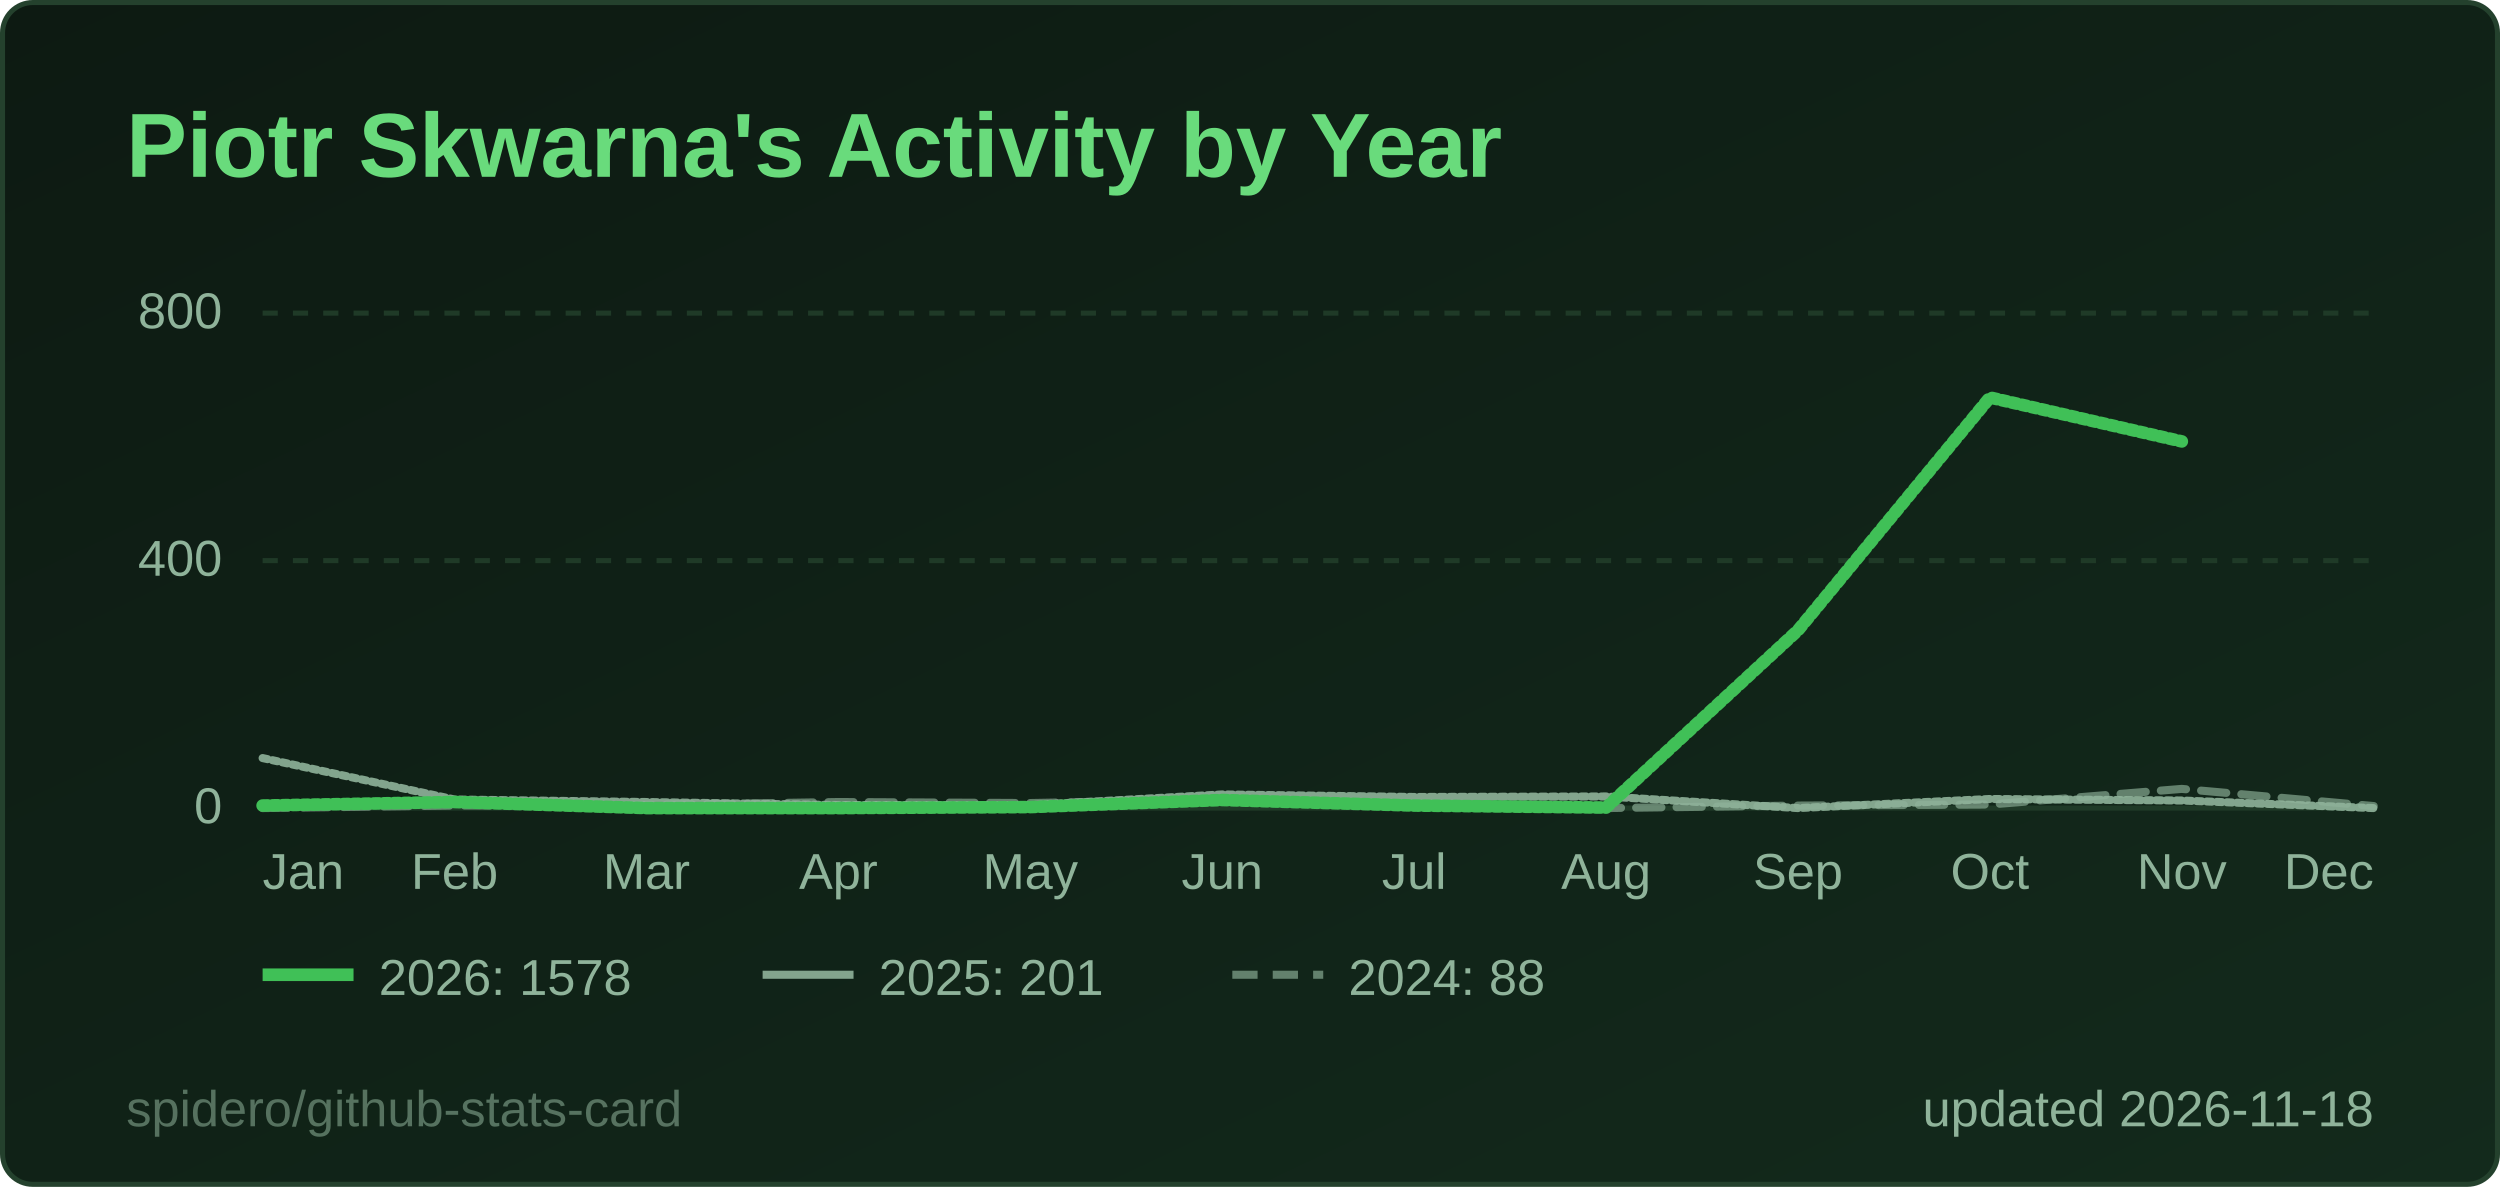
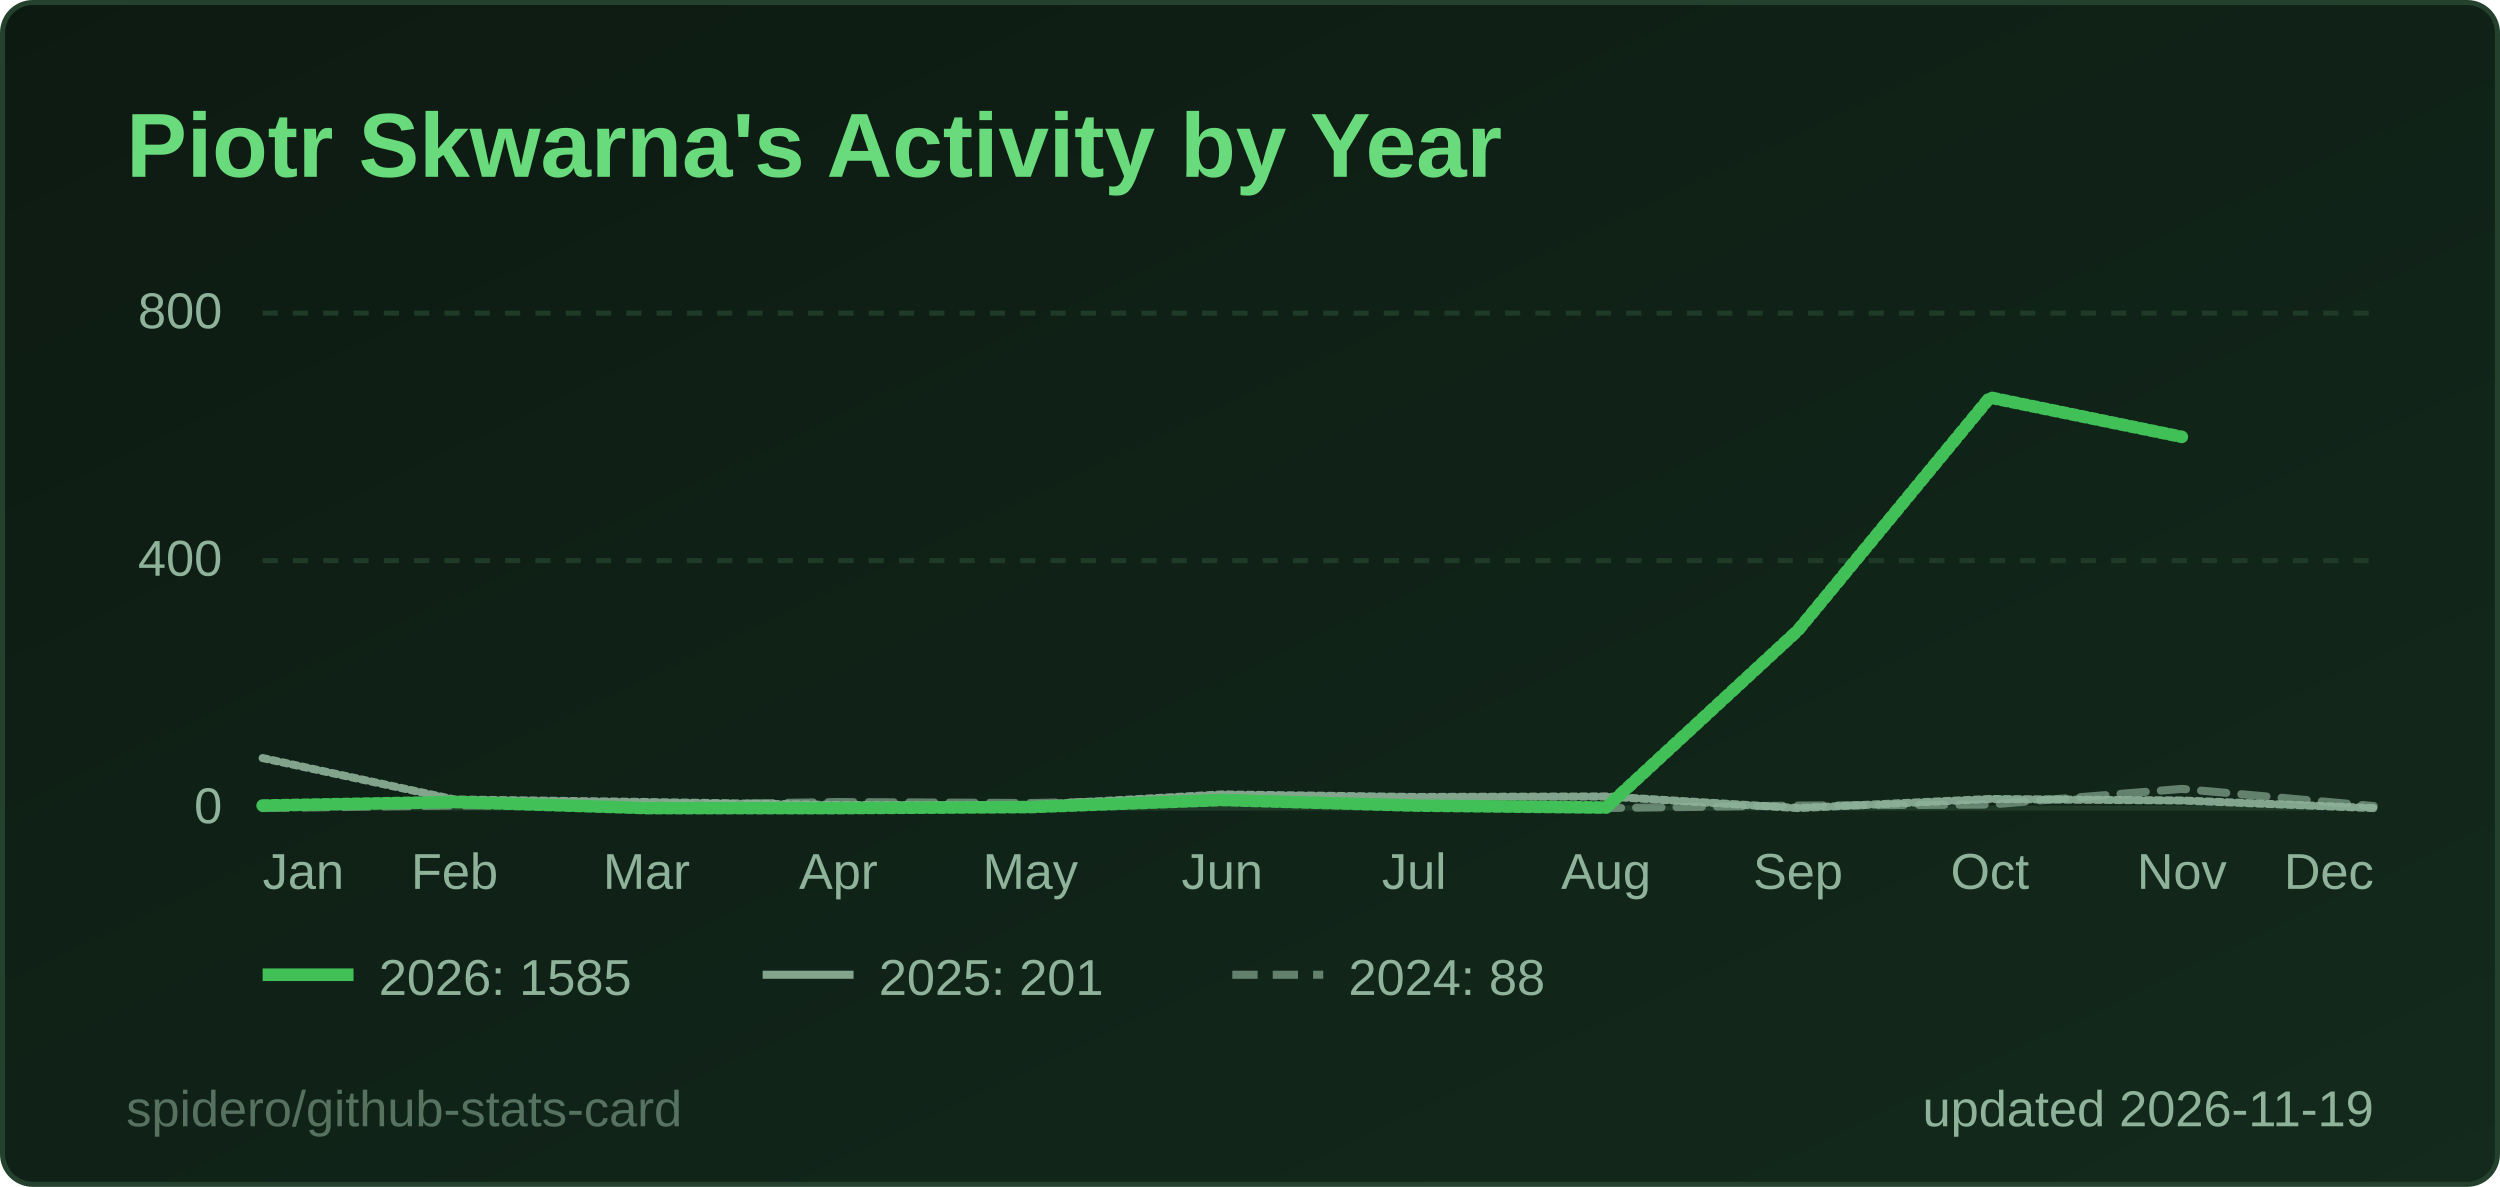
<svg xmlns="http://www.w3.org/2000/svg" width="495" height="235" viewBox="0 0 495 235" role="img" aria-label="Piotr Skwarna's Activity by Year">
  <style>
  .title { font: 600 18px 'Segoe UI', Ubuntu, 'Helvetica Neue', Arial, sans-serif; fill: #69db7c; }
  .label { font: 600 13px 'Segoe UI', Ubuntu, 'Helvetica Neue', Arial, sans-serif; fill: #8fb39a; }
  .value { font: 700 13px 'Segoe UI', Ubuntu, 'Helvetica Neue', Arial, sans-serif; fill: #e6f4ea; }
  .big { font: 700 22px 'Segoe UI', Ubuntu, 'Helvetica Neue', Arial, sans-serif; fill: #e6f4ea; }
  .small { font: 400 10px 'Segoe UI', Ubuntu, 'Helvetica Neue', Arial, sans-serif; fill: #8fb39a; }
  .credit { opacity: .55; }
  /* Visible by default; the animation only fades in from 0 (no-animation renderers show the final state) */
  .fade { animation: fade .5s ease-in-out backwards; }
  @keyframes fade { from { opacity: 0; } }
  @media (prefers-reduced-motion: reduce) { * { animation: none !important; } }
  .draw { stroke-dasharray: 1; stroke-dashoffset: 0; animation: draw 1.4s ease-out backwards; }
  @keyframes draw { from { stroke-dashoffset: 1; } }
</style>
  <defs>
    <linearGradient id="bg" x1="0" y1="0" x2="1" y2="1">
      <stop offset="0" stop-color="#0d1a12" />
      <stop offset="1" stop-color="#132a1c" />
    </linearGradient>
  </defs>
  <rect x="0.5" y="0.5" width="494" height="234" rx="6" fill="url(#bg)" stroke="#24412d" />
  <text x="25" y="35" class="title">Piotr Skwarna's Activity by Year</text>
  <line x1="52" y1="160.0" x2="470" y2="160.0" stroke="#1f3a27" stroke-width="1" />
  <text x="44" y="163.0" text-anchor="end" class="small">0</text>
  <line x1="52" y1="111.0" x2="470" y2="111.0" stroke="#1f3a27" stroke-width="1" stroke-dasharray="3 3" />
  <text x="44" y="114.0" text-anchor="end" class="small">400</text>
  <line x1="52" y1="62.0" x2="470" y2="62.0" stroke="#1f3a27" stroke-width="1" stroke-dasharray="3 3" />
  <text x="44" y="65.0" text-anchor="end" class="small">800</text>
  <text x="52.0" y="176" text-anchor="start" class="small">Jan</text>
  <text x="90.0" y="176" text-anchor="middle" class="small">Feb</text>
  <text x="128.0" y="176" text-anchor="middle" class="small">Mar</text>
  <text x="166.0" y="176" text-anchor="middle" class="small">Apr</text>
  <text x="204.0" y="176" text-anchor="middle" class="small">May</text>
  <text x="242.0" y="176" text-anchor="middle" class="small">Jun</text>
  <text x="280.0" y="176" text-anchor="middle" class="small">Jul</text>
  <text x="318.0" y="176" text-anchor="middle" class="small">Aug</text>
  <text x="356.0" y="176" text-anchor="middle" class="small">Sep</text>
  <text x="394.0" y="176" text-anchor="middle" class="small">Oct</text>
  <text x="432.0" y="176" text-anchor="middle" class="small">Nov</text>
  <text x="470.0" y="176" text-anchor="end" class="small">Dec</text>
  <path d="M52.0,160.0 L90.0,159.5 L128.0,159.4 L166.0,158.8 L204.0,159.0 L242.0,158.3 L280.0,159.6 L318.0,160.0 L356.0,159.5 L394.0,159.3 L432.0,156.2 L470.0,159.6" fill="none" stroke="#8fb39a" stroke-opacity="0.65" stroke-width="1.6" stroke-dasharray="5 3" stroke-linejoin="round" stroke-linecap="round" class="fade" style="animation-delay:200ms" />
  <path d="M52.0,150.1 L90.0,158.3 L128.0,158.8 L166.0,159.4 L204.0,159.4 L242.0,157.3 L280.0,157.8 L318.0,157.7 L356.0,160.0 L394.0,158.2 L432.0,158.5 L470.0,160.0" fill="none" stroke="#8fb39a" stroke-opacity="0.9" stroke-width="1.6" stroke-linejoin="round" stroke-linecap="round" pathLength="1" class="draw" style="animation-delay:350ms" />
-   <path d="M52.0,159.5 L90.0,158.8 L128.0,160.0 L166.0,160.0 L204.0,159.8 L242.0,158.4 L280.0,159.5 L318.0,159.9 L356.0,124.8 L394.0,78.7 L432.0,87.4" fill="none" stroke="#40c057" stroke-opacity="1" stroke-width="2.5" stroke-linejoin="round" stroke-linecap="round" pathLength="1" class="draw" style="animation-delay:500ms" />
+   <path d="M52.0,159.5 L90.0,158.8 L128.0,160.0 L166.0,160.0 L204.0,159.8 L242.0,158.4 L280.0,159.5 L318.0,159.9 L356.0,124.8 L394.0,78.7 L432.0,86.5" fill="none" stroke="#40c057" stroke-opacity="1" stroke-width="2.5" stroke-linejoin="round" stroke-linecap="round" pathLength="1" class="draw" style="animation-delay:500ms" />
  <g class="fade" style="animation-delay:500ms">
    <line x1="52" y1="193" x2="70" y2="193" stroke="#40c057" stroke-opacity="1" stroke-width="2.5" />
-     <text x="75" y="197" class="small">2026: 1578</text>
+     <text x="75" y="197" class="small">2026: 1585</text>
  </g>
  <g class="fade" style="animation-delay:500ms">
    <line x1="151" y1="193" x2="169" y2="193" stroke="#8fb39a" stroke-opacity="0.9" stroke-width="1.6" />
    <text x="174" y="197" class="small">2025: 201</text>
  </g>
  <g class="fade" style="animation-delay:500ms">
    <line x1="244" y1="193" x2="262" y2="193" stroke="#8fb39a" stroke-opacity="0.65" stroke-width="1.6" stroke-dasharray="5 3" />
    <text x="267" y="197" class="small">2024: 88</text>
  </g>
-   <text x="470" y="223" text-anchor="end" class="small">updated 2026-11-18</text>
+   <text x="470" y="223" text-anchor="end" class="small">updated 2026-11-19</text>
  <a href="https://github.com/spidero/github-stats-card" target="_blank">
    <text x="25" y="223" class="small credit">spidero/github-stats-card</text>
  </a>
</svg>
